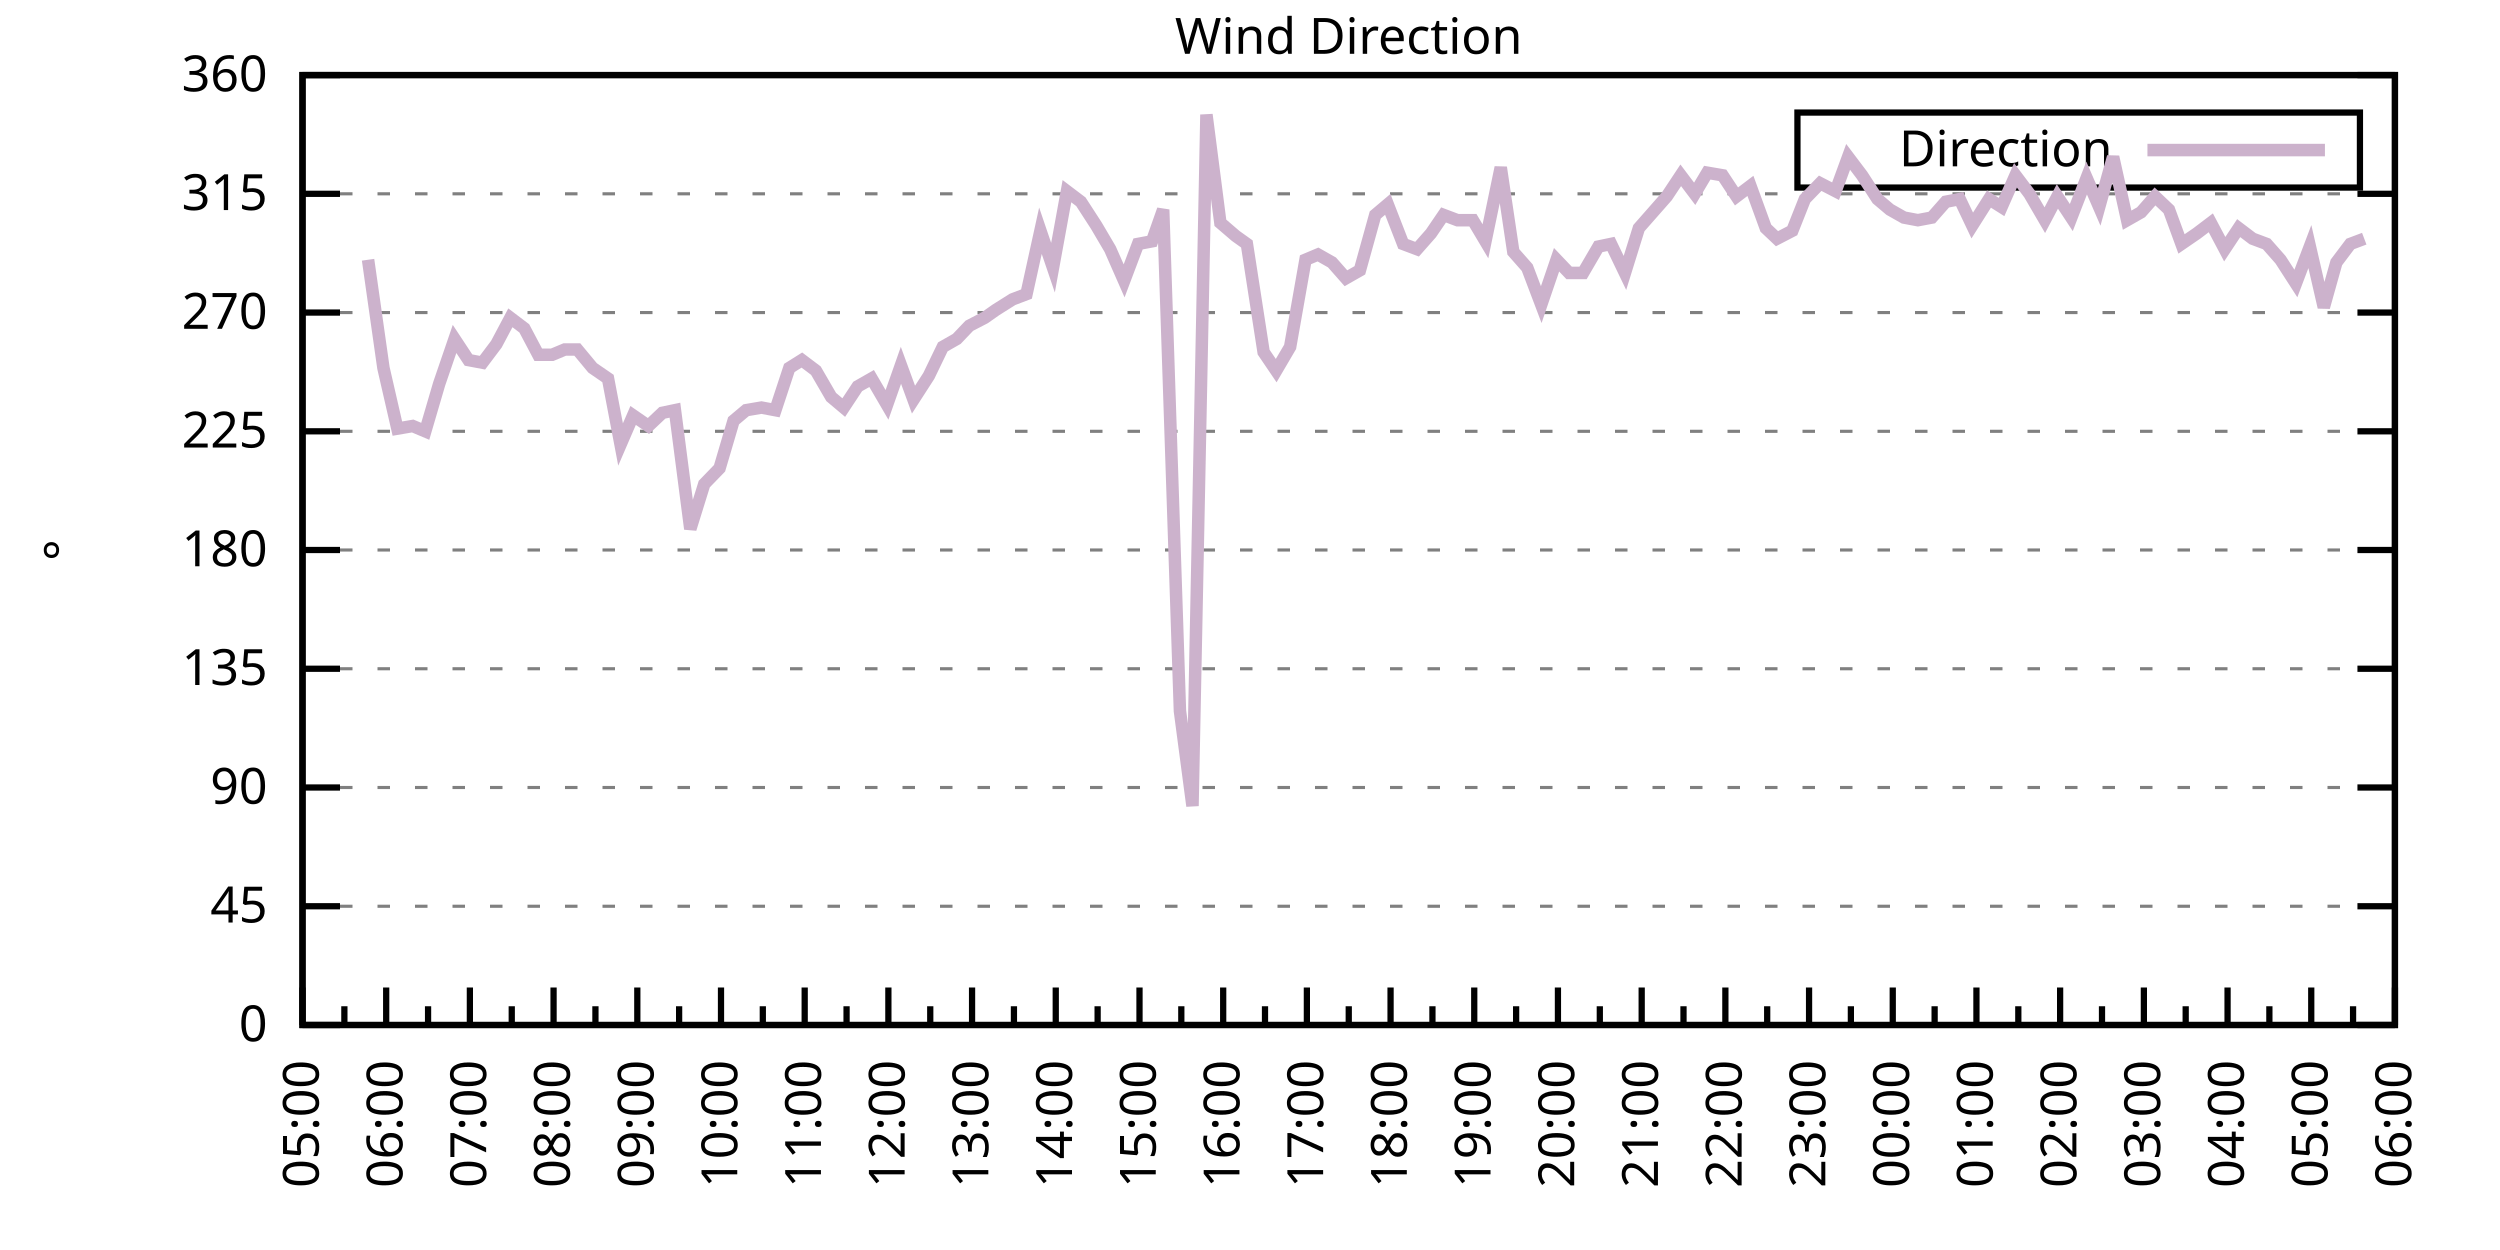
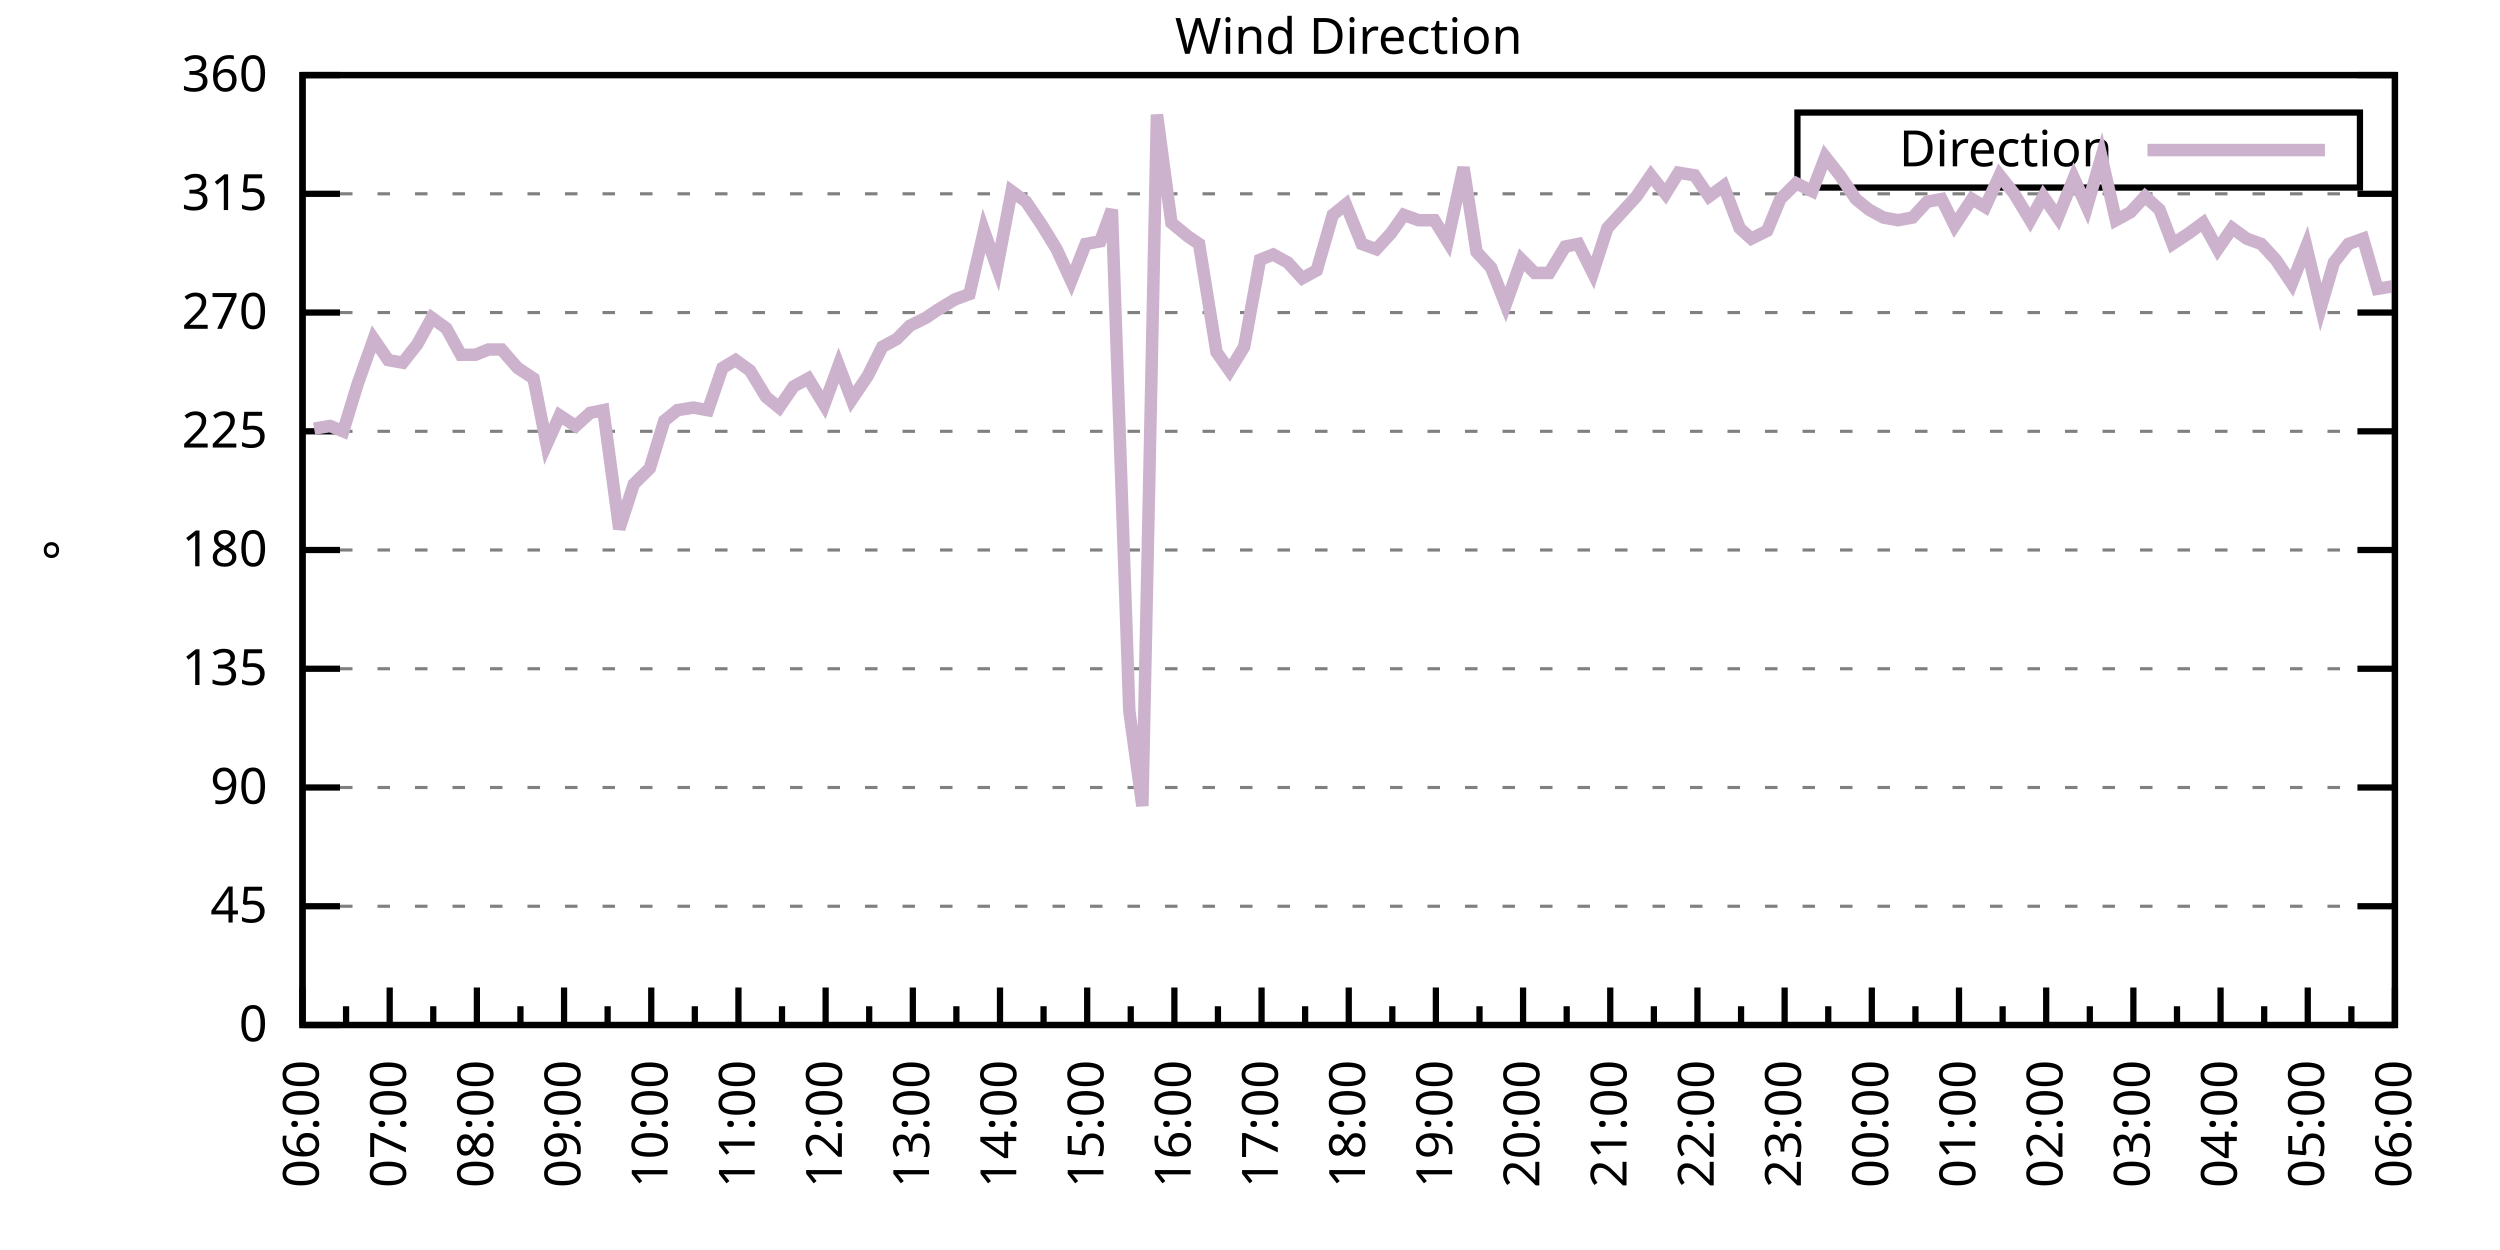
<svg xmlns="http://www.w3.org/2000/svg" xmlns:xlink="http://www.w3.org/1999/xlink" width="400" height="200" viewBox="0 0 400 200">
  <g id="gnuplot_canvas">
    <rect x="0" y="0" width="400" height="200" fill="none" />
    <defs>
      <circle id="gpDot" r="0.5" stroke-width="0.5" stroke="currentColor" />
      <path id="gpPt0" stroke-width="0.333" stroke="currentColor" d="M-1,0 h2 M0,-1 v2" />
      <path id="gpPt1" stroke-width="0.333" stroke="currentColor" d="M-1,-1 L1,1 M1,-1 L-1,1" />
      <path id="gpPt2" stroke-width="0.333" stroke="currentColor" d="M-1,0 L1,0 M0,-1 L0,1 M-1,-1 L1,1 M-1,1 L1,-1" />
      <rect id="gpPt3" stroke-width="0.333" stroke="currentColor" x="-1" y="-1" width="2" height="2" />
      <rect id="gpPt4" stroke-width="0.333" stroke="currentColor" fill="currentColor" x="-1" y="-1" width="2" height="2" />
      <circle id="gpPt5" stroke-width="0.333" stroke="currentColor" cx="0" cy="0" r="1" />
      <use xlink:href="#gpPt5" id="gpPt6" fill="currentColor" stroke="none" />
      <path id="gpPt7" stroke-width="0.333" stroke="currentColor" d="M0,-1.33 L-1.33,0.67 L1.33,0.67 z" />
      <use xlink:href="#gpPt7" id="gpPt8" fill="currentColor" stroke="none" />
      <use xlink:href="#gpPt7" id="gpPt9" stroke="currentColor" transform="rotate(180)" />
      <use xlink:href="#gpPt9" id="gpPt10" fill="currentColor" stroke="none" />
      <use xlink:href="#gpPt3" id="gpPt11" stroke="currentColor" transform="rotate(45)" />
      <use xlink:href="#gpPt11" id="gpPt12" fill="currentColor" stroke="none" />
      <path id="gpPt13" stroke-width="0.333" stroke="currentColor" d="M0,1.330 L1.265,0.411 L0.782,-1.067 L-0.782,-1.076 L-1.265,0.411 z" />
      <use xlink:href="#gpPt13" id="gpPt14" fill="currentColor" stroke="none" />
      <filter id="textbox" filterUnits="objectBoundingBox" x="0" y="0" height="1" width="1">
        <feFlood flood-color="white" flood-opacity="1" result="bgnd" />
        <feComposite in="SourceGraphic" in2="bgnd" operator="atop" />
      </filter>
      <filter id="greybox" filterUnits="objectBoundingBox" x="0" y="0" height="1" width="1">
        <feFlood flood-color="lightgrey" flood-opacity="1" result="grey" />
        <feComposite in="SourceGraphic" in2="grey" operator="atop" />
      </filter>
    </defs>
    <g fill="none" color="white" stroke="currentColor" stroke-width="1.00" stroke-linecap="butt" stroke-linejoin="miter">
</g>
    <g fill="none" color="black" stroke="currentColor" stroke-width="1.00" stroke-linecap="butt" stroke-linejoin="miter">
      <g stroke="none" shape-rendering="crispEdges">
        <polygon fill="rgb(255, 255, 255)" points="48.40,164.00 383.18,164.00 383.18,12.02 48.40,12.02 " />
      </g>
    </g>
    <g fill="none" color="black" stroke="currentColor" stroke-width="1.00" stroke-linecap="butt" stroke-linejoin="miter">
</g>
    <g fill="none" color="black" stroke="black" stroke-width="0.50" stroke-linecap="butt" stroke-linejoin="miter">
</g>
    <g fill="none" color="gray" stroke="currentColor" stroke-width="0.50" stroke-linecap="butt" stroke-linejoin="miter">
      <path stroke="gray" stroke-dasharray="2,4" class="gridline" d="M48.40,164.00 L383.19,164.00  " />
    </g>
    <g fill="none" color="gray" stroke="gray" stroke-width="1.00" stroke-linecap="butt" stroke-linejoin="miter">
</g>
    <g fill="none" color="black" stroke="currentColor" stroke-width="1.00" stroke-linecap="butt" stroke-linejoin="miter">
      <path stroke="black" d="M48.40,164.00 L54.40,164.00 M383.19,164.00 L377.19,164.00  " />
      <g transform="translate(42.80,166.60)" stroke="none" fill="black" font-family="Sans" font-size="8.00" text-anchor="end">
        <text>
          <tspan font-family="Sans"> 0</tspan>
        </text>
      </g>
    </g>
    <g fill="none" color="black" stroke="currentColor" stroke-width="1.00" stroke-linecap="butt" stroke-linejoin="miter">
</g>
    <g fill="none" color="black" stroke="black" stroke-width="0.50" stroke-linecap="butt" stroke-linejoin="miter">
</g>
    <g fill="none" color="gray" stroke="currentColor" stroke-width="0.50" stroke-linecap="butt" stroke-linejoin="miter">
      <path stroke="gray" stroke-dasharray="2,4" class="gridline" d="M48.40,145.00 L383.19,145.00  " />
    </g>
    <g fill="none" color="gray" stroke="gray" stroke-width="1.00" stroke-linecap="butt" stroke-linejoin="miter">
</g>
    <g fill="none" color="black" stroke="currentColor" stroke-width="1.00" stroke-linecap="butt" stroke-linejoin="miter">
      <path stroke="black" d="M48.40,145.00 L54.40,145.00 M383.19,145.00 L377.19,145.00  " />
      <g transform="translate(42.80,147.60)" stroke="none" fill="black" font-family="Sans" font-size="8.00" text-anchor="end">
        <text>
          <tspan font-family="Sans"> 45</tspan>
        </text>
      </g>
    </g>
    <g fill="none" color="black" stroke="currentColor" stroke-width="1.00" stroke-linecap="butt" stroke-linejoin="miter">
</g>
    <g fill="none" color="black" stroke="black" stroke-width="0.50" stroke-linecap="butt" stroke-linejoin="miter">
</g>
    <g fill="none" color="gray" stroke="currentColor" stroke-width="0.50" stroke-linecap="butt" stroke-linejoin="miter">
      <path stroke="gray" stroke-dasharray="2,4" class="gridline" d="M48.40,126.00 L383.19,126.00  " />
    </g>
    <g fill="none" color="gray" stroke="gray" stroke-width="1.00" stroke-linecap="butt" stroke-linejoin="miter">
</g>
    <g fill="none" color="black" stroke="currentColor" stroke-width="1.00" stroke-linecap="butt" stroke-linejoin="miter">
      <path stroke="black" d="M48.40,126.00 L54.40,126.00 M383.19,126.00 L377.19,126.00  " />
      <g transform="translate(42.80,128.60)" stroke="none" fill="black" font-family="Sans" font-size="8.00" text-anchor="end">
        <text>
          <tspan font-family="Sans"> 90</tspan>
        </text>
      </g>
    </g>
    <g fill="none" color="black" stroke="currentColor" stroke-width="1.00" stroke-linecap="butt" stroke-linejoin="miter">
</g>
    <g fill="none" color="black" stroke="black" stroke-width="0.50" stroke-linecap="butt" stroke-linejoin="miter">
</g>
    <g fill="none" color="gray" stroke="currentColor" stroke-width="0.50" stroke-linecap="butt" stroke-linejoin="miter">
      <path stroke="gray" stroke-dasharray="2,4" class="gridline" d="M48.40,107.00 L383.19,107.00  " />
    </g>
    <g fill="none" color="gray" stroke="gray" stroke-width="1.00" stroke-linecap="butt" stroke-linejoin="miter">
</g>
    <g fill="none" color="black" stroke="currentColor" stroke-width="1.00" stroke-linecap="butt" stroke-linejoin="miter">
      <path stroke="black" d="M48.40,107.00 L54.40,107.00 M383.19,107.00 L377.19,107.00  " />
      <g transform="translate(42.80,109.60)" stroke="none" fill="black" font-family="Sans" font-size="8.00" text-anchor="end">
        <text>
          <tspan font-family="Sans"> 135</tspan>
        </text>
      </g>
    </g>
    <g fill="none" color="black" stroke="currentColor" stroke-width="1.00" stroke-linecap="butt" stroke-linejoin="miter">
</g>
    <g fill="none" color="black" stroke="black" stroke-width="0.50" stroke-linecap="butt" stroke-linejoin="miter">
</g>
    <g fill="none" color="gray" stroke="currentColor" stroke-width="0.50" stroke-linecap="butt" stroke-linejoin="miter">
      <path stroke="gray" stroke-dasharray="2,4" class="gridline" d="M48.40,88.00 L383.19,88.00  " />
    </g>
    <g fill="none" color="gray" stroke="gray" stroke-width="1.00" stroke-linecap="butt" stroke-linejoin="miter">
</g>
    <g fill="none" color="black" stroke="currentColor" stroke-width="1.00" stroke-linecap="butt" stroke-linejoin="miter">
      <path stroke="black" d="M48.40,88.00 L54.40,88.00 M383.19,88.00 L377.19,88.00  " />
      <g transform="translate(42.80,90.60)" stroke="none" fill="black" font-family="Sans" font-size="8.00" text-anchor="end">
        <text>
          <tspan font-family="Sans"> 180</tspan>
        </text>
      </g>
    </g>
    <g fill="none" color="black" stroke="currentColor" stroke-width="1.00" stroke-linecap="butt" stroke-linejoin="miter">
</g>
    <g fill="none" color="black" stroke="black" stroke-width="0.50" stroke-linecap="butt" stroke-linejoin="miter">
</g>
    <g fill="none" color="gray" stroke="currentColor" stroke-width="0.50" stroke-linecap="butt" stroke-linejoin="miter">
      <path stroke="gray" stroke-dasharray="2,4" class="gridline" d="M48.40,69.01 L383.19,69.01  " />
    </g>
    <g fill="none" color="gray" stroke="gray" stroke-width="1.00" stroke-linecap="butt" stroke-linejoin="miter">
</g>
    <g fill="none" color="black" stroke="currentColor" stroke-width="1.00" stroke-linecap="butt" stroke-linejoin="miter">
      <path stroke="black" d="M48.40,69.01 L54.40,69.01 M383.19,69.01 L377.19,69.01  " />
      <g transform="translate(42.80,71.61)" stroke="none" fill="black" font-family="Sans" font-size="8.00" text-anchor="end">
        <text>
          <tspan font-family="Sans"> 225</tspan>
        </text>
      </g>
    </g>
    <g fill="none" color="black" stroke="currentColor" stroke-width="1.00" stroke-linecap="butt" stroke-linejoin="miter">
</g>
    <g fill="none" color="black" stroke="black" stroke-width="0.50" stroke-linecap="butt" stroke-linejoin="miter">
</g>
    <g fill="none" color="gray" stroke="currentColor" stroke-width="0.50" stroke-linecap="butt" stroke-linejoin="miter">
      <path stroke="gray" stroke-dasharray="2,4" class="gridline" d="M48.40,50.01 L383.19,50.01  " />
    </g>
    <g fill="none" color="gray" stroke="gray" stroke-width="1.00" stroke-linecap="butt" stroke-linejoin="miter">
</g>
    <g fill="none" color="black" stroke="currentColor" stroke-width="1.00" stroke-linecap="butt" stroke-linejoin="miter">
      <path stroke="black" d="M48.40,50.01 L54.40,50.01 M383.19,50.01 L377.19,50.01  " />
      <g transform="translate(42.80,52.61)" stroke="none" fill="black" font-family="Sans" font-size="8.00" text-anchor="end">
        <text>
          <tspan font-family="Sans"> 270</tspan>
        </text>
      </g>
    </g>
    <g fill="none" color="black" stroke="currentColor" stroke-width="1.00" stroke-linecap="butt" stroke-linejoin="miter">
</g>
    <g fill="none" color="black" stroke="black" stroke-width="0.50" stroke-linecap="butt" stroke-linejoin="miter">
</g>
    <g fill="none" color="gray" stroke="currentColor" stroke-width="0.50" stroke-linecap="butt" stroke-linejoin="miter">
      <path stroke="gray" stroke-dasharray="2,4" class="gridline" d="M48.40,31.01 L383.19,31.01  " />
    </g>
    <g fill="none" color="gray" stroke="gray" stroke-width="1.00" stroke-linecap="butt" stroke-linejoin="miter">
</g>
    <g fill="none" color="black" stroke="currentColor" stroke-width="1.00" stroke-linecap="butt" stroke-linejoin="miter">
      <path stroke="black" d="M48.40,31.01 L54.40,31.01 M383.19,31.01 L377.19,31.01  " />
      <g transform="translate(42.80,33.61)" stroke="none" fill="black" font-family="Sans" font-size="8.00" text-anchor="end">
        <text>
          <tspan font-family="Sans"> 315</tspan>
        </text>
      </g>
    </g>
    <g fill="none" color="black" stroke="currentColor" stroke-width="1.00" stroke-linecap="butt" stroke-linejoin="miter">
</g>
    <g fill="none" color="black" stroke="black" stroke-width="0.50" stroke-linecap="butt" stroke-linejoin="miter">
</g>
    <g fill="none" color="gray" stroke="currentColor" stroke-width="0.50" stroke-linecap="butt" stroke-linejoin="miter">
      <path stroke="gray" stroke-dasharray="2,4" class="gridline" d="M48.40,12.01 L383.19,12.01  " />
    </g>
    <g fill="none" color="gray" stroke="gray" stroke-width="1.00" stroke-linecap="butt" stroke-linejoin="miter">
</g>
    <g fill="none" color="black" stroke="currentColor" stroke-width="1.00" stroke-linecap="butt" stroke-linejoin="miter">
      <path stroke="black" d="M48.40,12.01 L54.40,12.01 M383.19,12.01 L377.19,12.01  " />
      <g transform="translate(42.80,14.61)" stroke="none" fill="black" font-family="Sans" font-size="8.00" text-anchor="end">
        <text>
          <tspan font-family="Sans"> 360</tspan>
        </text>
      </g>
    </g>
    <g fill="none" color="black" stroke="currentColor" stroke-width="1.00" stroke-linecap="butt" stroke-linejoin="miter">
      <path stroke="black" d="M48.40,164.00 L48.40,158.00  " />
      <g transform="translate(51.00,169.60) rotate(270)" stroke="none" fill="black" font-family="Sans" font-size="8.00" text-anchor="end">
        <text>
+           <tspan font-family="Sans">06:00</tspan>
+         </text>
+       </g>
+     </g>
+     <g fill="none" color="black" stroke="currentColor" stroke-width="1.00" stroke-linecap="butt" stroke-linejoin="miter">
+       <path stroke="black" d="M55.37,164.00 L55.37,161.00 M62.35,164.00 L62.35,158.00  " />
+       <g transform="translate(64.95,169.60) rotate(270)" stroke="none" fill="black" font-family="Sans" font-size="8.00" text-anchor="end">
+         <text>
+           <tspan font-family="Sans">07:00</tspan>
+         </text>
+       </g>
+     </g>
+     <g fill="none" color="black" stroke="currentColor" stroke-width="1.00" stroke-linecap="butt" stroke-linejoin="miter">
+       <path stroke="black" d="M69.32,164.00 L69.32,161.00 M76.30,164.00 L76.30,158.00  " />
+       <g transform="translate(78.90,169.60) rotate(270)" stroke="none" fill="black" font-family="Sans" font-size="8.00" text-anchor="end">
+         <text>
+           <tspan font-family="Sans">08:00</tspan>
+         </text>
+       </g>
+     </g>
+     <g fill="none" color="black" stroke="currentColor" stroke-width="1.00" stroke-linecap="butt" stroke-linejoin="miter">
+       <path stroke="black" d="M83.27,164.00 L83.27,161.00 M90.25,164.00 L90.25,158.00  " />
+       <g transform="translate(92.85,169.60) rotate(270)" stroke="none" fill="black" font-family="Sans" font-size="8.00" text-anchor="end">
+         <text>
+           <tspan font-family="Sans">09:00</tspan>
+         </text>
+       </g>
+     </g>
+     <g fill="none" color="black" stroke="currentColor" stroke-width="1.00" stroke-linecap="butt" stroke-linejoin="miter">
+       <path stroke="black" d="M97.22,164.00 L97.22,161.00 M104.20,164.00 L104.20,158.00  " />
+       <g transform="translate(106.80,169.60) rotate(270)" stroke="none" fill="black" font-family="Sans" font-size="8.00" text-anchor="end">
+         <text>
+           <tspan font-family="Sans">10:00</tspan>
+         </text>
+       </g>
+     </g>
+     <g fill="none" color="black" stroke="currentColor" stroke-width="1.00" stroke-linecap="butt" stroke-linejoin="miter">
+       <path stroke="black" d="M111.17,164.00 L111.17,161.00 M118.15,164.00 L118.15,158.00  " />
+       <g transform="translate(120.75,169.60) rotate(270)" stroke="none" fill="black" font-family="Sans" font-size="8.00" text-anchor="end">
+         <text>
+           <tspan font-family="Sans">11:00</tspan>
+         </text>
+       </g>
+     </g>
+     <g fill="none" color="black" stroke="currentColor" stroke-width="1.00" stroke-linecap="butt" stroke-linejoin="miter">
+       <path stroke="black" d="M125.12,164.00 L125.12,161.00 M132.10,164.00 L132.10,158.00  " />
+       <g transform="translate(134.70,169.60) rotate(270)" stroke="none" fill="black" font-family="Sans" font-size="8.00" text-anchor="end">
+         <text>
+           <tspan font-family="Sans">12:00</tspan>
+         </text>
+       </g>
+     </g>
+     <g fill="none" color="black" stroke="currentColor" stroke-width="1.00" stroke-linecap="butt" stroke-linejoin="miter">
+       <path stroke="black" d="M139.07,164.00 L139.07,161.00 M146.05,164.00 L146.05,158.00  " />
+       <g transform="translate(148.65,169.60) rotate(270)" stroke="none" fill="black" font-family="Sans" font-size="8.00" text-anchor="end">
+         <text>
+           <tspan font-family="Sans">13:00</tspan>
+         </text>
+       </g>
+     </g>
+     <g fill="none" color="black" stroke="currentColor" stroke-width="1.00" stroke-linecap="butt" stroke-linejoin="miter">
+       <path stroke="black" d="M153.02,164.00 L153.02,161.00 M160.00,164.00 L160.00,158.00  " />
+       <g transform="translate(162.60,169.60) rotate(270)" stroke="none" fill="black" font-family="Sans" font-size="8.00" text-anchor="end">
+         <text>
+           <tspan font-family="Sans">14:00</tspan>
+         </text>
+       </g>
+     </g>
+     <g fill="none" color="black" stroke="currentColor" stroke-width="1.00" stroke-linecap="butt" stroke-linejoin="miter">
+       <path stroke="black" d="M166.97,164.00 L166.97,161.00 M173.95,164.00 L173.95,158.00  " />
+       <g transform="translate(176.55,169.60) rotate(270)" stroke="none" fill="black" font-family="Sans" font-size="8.00" text-anchor="end">
+         <text>
+           <tspan font-family="Sans">15:00</tspan>
+         </text>
+       </g>
+     </g>
+     <g fill="none" color="black" stroke="currentColor" stroke-width="1.00" stroke-linecap="butt" stroke-linejoin="miter">
+       <path stroke="black" d="M180.92,164.00 L180.92,161.00 M187.90,164.00 L187.90,158.00  " />
+       <g transform="translate(190.50,169.60) rotate(270)" stroke="none" fill="black" font-family="Sans" font-size="8.00" text-anchor="end">
+         <text>
+           <tspan font-family="Sans">16:00</tspan>
+         </text>
+       </g>
+     </g>
+     <g fill="none" color="black" stroke="currentColor" stroke-width="1.00" stroke-linecap="butt" stroke-linejoin="miter">
+       <path stroke="black" d="M194.87,164.00 L194.87,161.00 M201.85,164.00 L201.85,158.00  " />
+       <g transform="translate(204.45,169.60) rotate(270)" stroke="none" fill="black" font-family="Sans" font-size="8.00" text-anchor="end">
+         <text>
+           <tspan font-family="Sans">17:00</tspan>
+         </text>
+       </g>
+     </g>
+     <g fill="none" color="black" stroke="currentColor" stroke-width="1.00" stroke-linecap="butt" stroke-linejoin="miter">
+       <path stroke="black" d="M208.82,164.00 L208.82,161.00 M215.80,164.00 L215.80,158.00  " />
+       <g transform="translate(218.40,169.60) rotate(270)" stroke="none" fill="black" font-family="Sans" font-size="8.00" text-anchor="end">
+         <text>
+           <tspan font-family="Sans">18:00</tspan>
+         </text>
+       </g>
+     </g>
+     <g fill="none" color="black" stroke="currentColor" stroke-width="1.00" stroke-linecap="butt" stroke-linejoin="miter">
+       <path stroke="black" d="M222.77,164.00 L222.77,161.00 M229.74,164.00 L229.74,158.00  " />
+       <g transform="translate(232.34,169.60) rotate(270)" stroke="none" fill="black" font-family="Sans" font-size="8.00" text-anchor="end">
+         <text>
+           <tspan font-family="Sans">19:00</tspan>
+         </text>
+       </g>
+     </g>
+     <g fill="none" color="black" stroke="currentColor" stroke-width="1.00" stroke-linecap="butt" stroke-linejoin="miter">
+       <path stroke="black" d="M236.72,164.00 L236.72,161.00 M243.69,164.00 L243.69,158.00  " />
+       <g transform="translate(246.29,169.60) rotate(270)" stroke="none" fill="black" font-family="Sans" font-size="8.00" text-anchor="end">
+         <text>
+           <tspan font-family="Sans">20:00</tspan>
+         </text>
+       </g>
+     </g>
+     <g fill="none" color="black" stroke="currentColor" stroke-width="1.00" stroke-linecap="butt" stroke-linejoin="miter">
+       <path stroke="black" d="M250.67,164.00 L250.67,161.00 M257.64,164.00 L257.64,158.00  " />
+       <g transform="translate(260.24,169.60) rotate(270)" stroke="none" fill="black" font-family="Sans" font-size="8.00" text-anchor="end">
+         <text>
+           <tspan font-family="Sans">21:00</tspan>
+         </text>
+       </g>
+     </g>
+     <g fill="none" color="black" stroke="currentColor" stroke-width="1.00" stroke-linecap="butt" stroke-linejoin="miter">
+       <path stroke="black" d="M264.62,164.00 L264.62,161.00 M271.59,164.00 L271.59,158.00  " />
+       <g transform="translate(274.19,169.60) rotate(270)" stroke="none" fill="black" font-family="Sans" font-size="8.00" text-anchor="end">
+         <text>
+           <tspan font-family="Sans">22:00</tspan>
+         </text>
+       </g>
+     </g>
+     <g fill="none" color="black" stroke="currentColor" stroke-width="1.00" stroke-linecap="butt" stroke-linejoin="miter">
+       <path stroke="black" d="M278.57,164.00 L278.57,161.00 M285.54,164.00 L285.54,158.00  " />
+       <g transform="translate(288.14,169.60) rotate(270)" stroke="none" fill="black" font-family="Sans" font-size="8.00" text-anchor="end">
+         <text>
+           <tspan font-family="Sans">23:00</tspan>
+         </text>
+       </g>
+     </g>
+     <g fill="none" color="black" stroke="currentColor" stroke-width="1.00" stroke-linecap="butt" stroke-linejoin="miter">
+       <path stroke="black" d="M292.52,164.00 L292.52,161.00 M299.49,164.00 L299.49,158.00  " />
+       <g transform="translate(302.09,169.60) rotate(270)" stroke="none" fill="black" font-family="Sans" font-size="8.00" text-anchor="end">
+         <text>
+           <tspan font-family="Sans">00:00</tspan>
+         </text>
+       </g>
+     </g>
+     <g fill="none" color="black" stroke="currentColor" stroke-width="1.00" stroke-linecap="butt" stroke-linejoin="miter">
+       <path stroke="black" d="M306.47,164.00 L306.47,161.00 M313.44,164.00 L313.44,158.00  " />
+       <g transform="translate(316.04,169.60) rotate(270)" stroke="none" fill="black" font-family="Sans" font-size="8.00" text-anchor="end">
+         <text>
+           <tspan font-family="Sans">01:00</tspan>
+         </text>
+       </g>
+     </g>
+     <g fill="none" color="black" stroke="currentColor" stroke-width="1.00" stroke-linecap="butt" stroke-linejoin="miter">
+       <path stroke="black" d="M320.42,164.00 L320.42,161.00 M327.39,164.00 L327.39,158.00  " />
+       <g transform="translate(329.99,169.60) rotate(270)" stroke="none" fill="black" font-family="Sans" font-size="8.00" text-anchor="end">
+         <text>
+           <tspan font-family="Sans">02:00</tspan>
+         </text>
+       </g>
+     </g>
+     <g fill="none" color="black" stroke="currentColor" stroke-width="1.00" stroke-linecap="butt" stroke-linejoin="miter">
+       <path stroke="black" d="M334.37,164.00 L334.37,161.00 M341.34,164.00 L341.34,158.00  " />
+       <g transform="translate(343.94,169.60) rotate(270)" stroke="none" fill="black" font-family="Sans" font-size="8.00" text-anchor="end">
+         <text>
+           <tspan font-family="Sans">03:00</tspan>
+         </text>
+       </g>
+     </g>
+     <g fill="none" color="black" stroke="currentColor" stroke-width="1.00" stroke-linecap="butt" stroke-linejoin="miter">
+       <path stroke="black" d="M348.32,164.00 L348.32,161.00 M355.29,164.00 L355.29,158.00  " />
+       <g transform="translate(357.89,169.60) rotate(270)" stroke="none" fill="black" font-family="Sans" font-size="8.00" text-anchor="end">
+         <text>
+           <tspan font-family="Sans">04:00</tspan>
+         </text>
+       </g>
+     </g>
+     <g fill="none" color="black" stroke="currentColor" stroke-width="1.00" stroke-linecap="butt" stroke-linejoin="miter">
+       <path stroke="black" d="M362.27,164.00 L362.27,161.00 M369.24,164.00 L369.24,158.00  " />
+       <g transform="translate(371.84,169.60) rotate(270)" stroke="none" fill="black" font-family="Sans" font-size="8.00" text-anchor="end">
+         <text>
          <tspan font-family="Sans">05:00</tspan>
        </text>
      </g>
    </g>
    <g fill="none" color="black" stroke="currentColor" stroke-width="1.00" stroke-linecap="butt" stroke-linejoin="miter">
-       <path stroke="black" d="M55.10,164.00 L55.10,161.00 M61.79,164.00 L61.79,158.00  " />
-       <g transform="translate(64.39,169.60) rotate(270)" stroke="none" fill="black" font-family="Sans" font-size="8.00" text-anchor="end">
-         <text>
-           <tspan font-family="Sans">06:00</tspan>
-         </text>
-       </g>
-     </g>
-     <g fill="none" color="black" stroke="currentColor" stroke-width="1.00" stroke-linecap="butt" stroke-linejoin="miter">
-       <path stroke="black" d="M68.49,164.00 L68.49,161.00 M75.18,164.00 L75.18,158.00  " />
-       <g transform="translate(77.78,169.60) rotate(270)" stroke="none" fill="black" font-family="Sans" font-size="8.00" text-anchor="end">
-         <text>
-           <tspan font-family="Sans">07:00</tspan>
-         </text>
-       </g>
-     </g>
-     <g fill="none" color="black" stroke="currentColor" stroke-width="1.00" stroke-linecap="butt" stroke-linejoin="miter">
-       <path stroke="black" d="M81.88,164.00 L81.88,161.00 M88.57,164.00 L88.57,158.00  " />
-       <g transform="translate(91.17,169.60) rotate(270)" stroke="none" fill="black" font-family="Sans" font-size="8.00" text-anchor="end">
-         <text>
-           <tspan font-family="Sans">08:00</tspan>
-         </text>
-       </g>
-     </g>
-     <g fill="none" color="black" stroke="currentColor" stroke-width="1.00" stroke-linecap="butt" stroke-linejoin="miter">
-       <path stroke="black" d="M95.27,164.00 L95.27,161.00 M101.97,164.00 L101.97,158.00  " />
-       <g transform="translate(104.57,169.60) rotate(270)" stroke="none" fill="black" font-family="Sans" font-size="8.00" text-anchor="end">
-         <text>
-           <tspan font-family="Sans">09:00</tspan>
-         </text>
-       </g>
-     </g>
-     <g fill="none" color="black" stroke="currentColor" stroke-width="1.00" stroke-linecap="butt" stroke-linejoin="miter">
-       <path stroke="black" d="M108.66,164.00 L108.66,161.00 M115.36,164.00 L115.36,158.00  " />
-       <g transform="translate(117.96,169.60) rotate(270)" stroke="none" fill="black" font-family="Sans" font-size="8.00" text-anchor="end">
-         <text>
-           <tspan font-family="Sans">10:00</tspan>
-         </text>
-       </g>
-     </g>
-     <g fill="none" color="black" stroke="currentColor" stroke-width="1.00" stroke-linecap="butt" stroke-linejoin="miter">
-       <path stroke="black" d="M122.05,164.00 L122.05,161.00 M128.75,164.00 L128.75,158.00  " />
-       <g transform="translate(131.35,169.60) rotate(270)" stroke="none" fill="black" font-family="Sans" font-size="8.00" text-anchor="end">
-         <text>
-           <tspan font-family="Sans">11:00</tspan>
-         </text>
-       </g>
-     </g>
-     <g fill="none" color="black" stroke="currentColor" stroke-width="1.00" stroke-linecap="butt" stroke-linejoin="miter">
-       <path stroke="black" d="M135.45,164.00 L135.45,161.00 M142.14,164.00 L142.14,158.00  " />
-       <g transform="translate(144.74,169.60) rotate(270)" stroke="none" fill="black" font-family="Sans" font-size="8.00" text-anchor="end">
-         <text>
-           <tspan font-family="Sans">12:00</tspan>
-         </text>
-       </g>
-     </g>
-     <g fill="none" color="black" stroke="currentColor" stroke-width="1.00" stroke-linecap="butt" stroke-linejoin="miter">
-       <path stroke="black" d="M148.84,164.00 L148.84,161.00 M155.53,164.00 L155.53,158.00  " />
-       <g transform="translate(158.13,169.60) rotate(270)" stroke="none" fill="black" font-family="Sans" font-size="8.00" text-anchor="end">
-         <text>
-           <tspan font-family="Sans">13:00</tspan>
-         </text>
-       </g>
-     </g>
-     <g fill="none" color="black" stroke="currentColor" stroke-width="1.00" stroke-linecap="butt" stroke-linejoin="miter">
-       <path stroke="black" d="M162.23,164.00 L162.23,161.00 M168.92,164.00 L168.92,158.00  " />
-       <g transform="translate(171.52,169.60) rotate(270)" stroke="none" fill="black" font-family="Sans" font-size="8.00" text-anchor="end">
-         <text>
-           <tspan font-family="Sans">14:00</tspan>
-         </text>
-       </g>
-     </g>
-     <g fill="none" color="black" stroke="currentColor" stroke-width="1.00" stroke-linecap="butt" stroke-linejoin="miter">
-       <path stroke="black" d="M175.62,164.00 L175.62,161.00 M182.32,164.00 L182.32,158.00  " />
-       <g transform="translate(184.92,169.60) rotate(270)" stroke="none" fill="black" font-family="Sans" font-size="8.00" text-anchor="end">
-         <text>
-           <tspan font-family="Sans">15:00</tspan>
-         </text>
-       </g>
-     </g>
-     <g fill="none" color="black" stroke="currentColor" stroke-width="1.00" stroke-linecap="butt" stroke-linejoin="miter">
-       <path stroke="black" d="M189.01,164.00 L189.01,161.00 M195.71,164.00 L195.71,158.00  " />
-       <g transform="translate(198.31,169.60) rotate(270)" stroke="none" fill="black" font-family="Sans" font-size="8.00" text-anchor="end">
-         <text>
-           <tspan font-family="Sans">16:00</tspan>
-         </text>
-       </g>
-     </g>
-     <g fill="none" color="black" stroke="currentColor" stroke-width="1.00" stroke-linecap="butt" stroke-linejoin="miter">
-       <path stroke="black" d="M202.40,164.00 L202.40,161.00 M209.10,164.00 L209.10,158.00  " />
-       <g transform="translate(211.70,169.60) rotate(270)" stroke="none" fill="black" font-family="Sans" font-size="8.00" text-anchor="end">
-         <text>
-           <tspan font-family="Sans">17:00</tspan>
-         </text>
-       </g>
-     </g>
-     <g fill="none" color="black" stroke="currentColor" stroke-width="1.00" stroke-linecap="butt" stroke-linejoin="miter">
-       <path stroke="black" d="M215.80,164.00 L215.80,161.00 M222.49,164.00 L222.49,158.00  " />
-       <g transform="translate(225.09,169.60) rotate(270)" stroke="none" fill="black" font-family="Sans" font-size="8.00" text-anchor="end">
-         <text>
-           <tspan font-family="Sans">18:00</tspan>
-         </text>
-       </g>
-     </g>
-     <g fill="none" color="black" stroke="currentColor" stroke-width="1.00" stroke-linecap="butt" stroke-linejoin="miter">
-       <path stroke="black" d="M229.19,164.00 L229.19,161.00 M235.88,164.00 L235.88,158.00  " />
-       <g transform="translate(238.48,169.60) rotate(270)" stroke="none" fill="black" font-family="Sans" font-size="8.00" text-anchor="end">
-         <text>
-           <tspan font-family="Sans">19:00</tspan>
-         </text>
-       </g>
-     </g>
-     <g fill="none" color="black" stroke="currentColor" stroke-width="1.00" stroke-linecap="butt" stroke-linejoin="miter">
-       <path stroke="black" d="M242.58,164.00 L242.58,161.00 M249.27,164.00 L249.27,158.00  " />
-       <g transform="translate(251.87,169.60) rotate(270)" stroke="none" fill="black" font-family="Sans" font-size="8.00" text-anchor="end">
-         <text>
-           <tspan font-family="Sans">20:00</tspan>
-         </text>
-       </g>
-     </g>
-     <g fill="none" color="black" stroke="currentColor" stroke-width="1.00" stroke-linecap="butt" stroke-linejoin="miter">
-       <path stroke="black" d="M255.97,164.00 L255.97,161.00 M262.67,164.00 L262.67,158.00  " />
-       <g transform="translate(265.27,169.60) rotate(270)" stroke="none" fill="black" font-family="Sans" font-size="8.00" text-anchor="end">
-         <text>
-           <tspan font-family="Sans">21:00</tspan>
-         </text>
-       </g>
-     </g>
-     <g fill="none" color="black" stroke="currentColor" stroke-width="1.00" stroke-linecap="butt" stroke-linejoin="miter">
-       <path stroke="black" d="M269.36,164.00 L269.36,161.00 M276.06,164.00 L276.06,158.00  " />
-       <g transform="translate(278.66,169.60) rotate(270)" stroke="none" fill="black" font-family="Sans" font-size="8.00" text-anchor="end">
-         <text>
-           <tspan font-family="Sans">22:00</tspan>
-         </text>
-       </g>
-     </g>
-     <g fill="none" color="black" stroke="currentColor" stroke-width="1.00" stroke-linecap="butt" stroke-linejoin="miter">
-       <path stroke="black" d="M282.75,164.00 L282.75,161.00 M289.45,164.00 L289.45,158.00  " />
-       <g transform="translate(292.05,169.60) rotate(270)" stroke="none" fill="black" font-family="Sans" font-size="8.00" text-anchor="end">
-         <text>
-           <tspan font-family="Sans">23:00</tspan>
-         </text>
-       </g>
-     </g>
-     <g fill="none" color="black" stroke="currentColor" stroke-width="1.00" stroke-linecap="butt" stroke-linejoin="miter">
-       <path stroke="black" d="M296.14,164.00 L296.14,161.00 M302.84,164.00 L302.84,158.00  " />
-       <g transform="translate(305.44,169.60) rotate(270)" stroke="none" fill="black" font-family="Sans" font-size="8.00" text-anchor="end">
-         <text>
-           <tspan font-family="Sans">00:00</tspan>
-         </text>
-       </g>
-     </g>
-     <g fill="none" color="black" stroke="currentColor" stroke-width="1.00" stroke-linecap="butt" stroke-linejoin="miter">
-       <path stroke="black" d="M309.54,164.00 L309.54,161.00 M316.23,164.00 L316.23,158.00  " />
-       <g transform="translate(318.83,169.60) rotate(270)" stroke="none" fill="black" font-family="Sans" font-size="8.00" text-anchor="end">
-         <text>
-           <tspan font-family="Sans">01:00</tspan>
-         </text>
-       </g>
-     </g>
-     <g fill="none" color="black" stroke="currentColor" stroke-width="1.00" stroke-linecap="butt" stroke-linejoin="miter">
-       <path stroke="black" d="M322.93,164.00 L322.93,161.00 M329.62,164.00 L329.62,158.00  " />
-       <g transform="translate(332.22,169.60) rotate(270)" stroke="none" fill="black" font-family="Sans" font-size="8.00" text-anchor="end">
-         <text>
-           <tspan font-family="Sans">02:00</tspan>
-         </text>
-       </g>
-     </g>
-     <g fill="none" color="black" stroke="currentColor" stroke-width="1.00" stroke-linecap="butt" stroke-linejoin="miter">
-       <path stroke="black" d="M336.32,164.00 L336.32,161.00 M343.02,164.00 L343.02,158.00  " />
-       <g transform="translate(345.62,169.60) rotate(270)" stroke="none" fill="black" font-family="Sans" font-size="8.00" text-anchor="end">
-         <text>
-           <tspan font-family="Sans">03:00</tspan>
-         </text>
-       </g>
-     </g>
-     <g fill="none" color="black" stroke="currentColor" stroke-width="1.00" stroke-linecap="butt" stroke-linejoin="miter">
-       <path stroke="black" d="M349.71,164.00 L349.71,161.00 M356.41,164.00 L356.41,158.00  " />
-       <g transform="translate(359.01,169.60) rotate(270)" stroke="none" fill="black" font-family="Sans" font-size="8.00" text-anchor="end">
-         <text>
-           <tspan font-family="Sans">04:00</tspan>
-         </text>
-       </g>
-     </g>
-     <g fill="none" color="black" stroke="currentColor" stroke-width="1.00" stroke-linecap="butt" stroke-linejoin="miter">
-       <path stroke="black" d="M363.10,164.00 L363.10,161.00 M369.80,164.00 L369.80,158.00  " />
-       <g transform="translate(372.40,169.60) rotate(270)" stroke="none" fill="black" font-family="Sans" font-size="8.00" text-anchor="end">
-         <text>
-           <tspan font-family="Sans">05:00</tspan>
-         </text>
-       </g>
-     </g>
-     <g fill="none" color="black" stroke="currentColor" stroke-width="1.00" stroke-linecap="butt" stroke-linejoin="miter">
-       <path stroke="black" d="M376.49,164.00 L376.49,161.00 M383.19,164.00 L383.19,158.00  " />
+       <path stroke="black" d="M376.22,164.00 L376.22,161.00 M383.19,164.00 L383.19,158.00  " />
      <g transform="translate(385.79,169.60) rotate(270)" stroke="none" fill="black" font-family="Sans" font-size="8.00" text-anchor="end">
        <text>
          <tspan font-family="Sans">06:00</tspan>
        </text>
      </g>
    </g>
    <g fill="none" color="black" stroke="currentColor" stroke-width="1.00" stroke-linecap="butt" stroke-linejoin="miter">
</g>
    <g fill="none" color="black" stroke="currentColor" stroke-width="1.00" stroke-linecap="butt" stroke-linejoin="miter">
      <path stroke="black" d="M48.40,12.01 L48.40,164.00 L383.19,164.00 L383.19,12.01 L48.40,12.01 Z  " />
    </g>
    <g fill="none" color="black" stroke="currentColor" stroke-width="1.00" stroke-linecap="butt" stroke-linejoin="miter">
      <g transform="translate(12.80,88.01) rotate(270)" stroke="none" fill="black" font-family="Sans" font-size="8.00" text-anchor="middle">
        <text>
          <tspan font-family="Sans">°</tspan>
        </text>
      </g>
    </g>
    <g fill="none" color="black" stroke="currentColor" stroke-width="1.00" stroke-linecap="butt" stroke-linejoin="miter">
</g>
    <g fill="none" color="black" stroke="currentColor" stroke-width="1.00" stroke-linecap="butt" stroke-linejoin="miter">
      <path stroke="black" d="M287.59,30.01 L287.59,18.01 L377.59,18.01 L377.59,30.01 L287.59,30.01 Z  " />
    </g>
    <g id="Wind_direction_plot_1">
      <g fill="none" color="white" stroke="black" stroke-width="2.00" stroke-linecap="butt" stroke-linejoin="miter">
</g>
      <g fill="none" color="black" stroke="currentColor" stroke-width="2.00" stroke-linecap="butt" stroke-linejoin="miter">
        <g transform="translate(337.99,26.61)" stroke="none" fill="black" font-family="Sans" font-size="8.00" text-anchor="end">
          <text>
            <tspan font-family="Sans">Direction</tspan>
          </text>
        </g>
      </g>
      <g fill="none" color="black" stroke="currentColor" stroke-width="2.00" stroke-linecap="butt" stroke-linejoin="miter">
-         <path stroke="rgb(204, 178, 204)" d="M343.59,24.01 L371.99,24.01 M58.89,41.56 L61.35,58.87 L63.58,68.58 L66.03,68.16 L68.04,69.01 L70.27,61.41   L72.73,54.23 L74.96,57.61 L77.19,58.03 L79.42,55.07 L81.66,50.85 L83.89,52.54 L86.12,56.76 L88.35,56.76   L90.36,55.92 L92.37,55.92 L94.82,58.87 L97.28,60.56 L99.29,71.12 L101.30,66.47 L103.75,68.16 L105.98,66.05   L107.99,65.63 L110.45,84.63 L112.68,77.45 L115.13,74.92 L117.37,67.32 L119.38,65.63 L121.83,65.21 L124.06,65.63   L126.29,58.87 L128.30,57.61 L130.54,59.30 L132.99,63.52 L135.00,65.21 L137.23,61.83 L139.46,60.56 L141.92,64.78   L144.15,58.45 L146.16,63.94 L148.61,60.14 L150.85,55.50 L153.08,54.23 L155.09,52.12 L157.54,50.85 L159.33,49.59   L162.01,47.90 L164.24,47.05 L166.47,36.92 L168.48,42.83 L170.71,30.59 L172.94,32.28 L175.40,36.08 L177.63,39.87   L179.86,44.94 L182.09,39.03 L184.32,38.61 L186.11,33.54 L188.79,113.76 L190.80,128.96 L193.03,18.34 L195.26,35.65   L197.72,37.76 L199.50,39.03 L202.18,56.34 L204.19,59.30 L206.42,55.50 L208.88,41.56 L210.88,40.72 L213.12,41.99   L215.35,44.52 L217.58,43.25 L220.04,34.39 L222.04,32.70 L224.50,39.03 L226.73,39.87 L228.96,37.34 L230.97,34.39   L233.20,35.23 L235.66,35.23 L237.67,38.61 L240.12,26.79 L242.13,40.30 L244.36,42.83 L246.60,48.74 L249.05,41.56   L251.06,43.67 L253.29,43.67 L255.75,39.45 L257.76,39.03 L259.99,43.67 L262.22,36.50 L266.68,31.43 L268.92,28.05   L271.15,31.01 L273.16,27.63 L275.61,28.05 L277.84,31.43 L280.07,29.74 L282.53,36.50 L284.32,38.19 L286.77,36.92   L288.78,31.85 L291.23,29.32 L293.69,30.59 L295.70,25.10 L297.93,28.05 L300.39,31.85 L302.39,33.54 L304.63,34.81   L306.86,35.23 L309.09,34.81 L311.32,32.28 L313.55,31.85 L315.56,36.08 L318.24,31.85 L320.25,33.12 L322.48,28.05   L324.71,31.01 L327.17,35.23 L329.18,31.43 L331.41,34.81 L333.86,28.48 L335.87,33.12 L338.10,25.10 L340.34,35.23   L342.57,33.96 L344.80,31.43 L347.03,33.54 L349.04,39.03 L351.50,37.34 L353.73,35.65 L355.96,39.87 L358.19,36.50   L360.42,38.19 L362.66,39.03 L364.89,41.56 L367.34,45.36 L369.58,39.45 L371.81,49.16 L373.82,41.99 L376.05,39.03   L378.28,38.19  " />
+         <path stroke="rgb(204, 178, 204)" d="M343.59,24.01 L371.99,24.01 M50.26,68.58 L52.82,68.16 L54.91,69.01 L57.23,61.41 L59.79,54.23 L62.12,57.61   L64.44,58.03 L66.77,55.07 L69.09,50.85 L71.42,52.54 L73.74,56.76 L76.07,56.76 L78.16,55.92 L80.25,55.92   L82.81,58.87 L85.37,60.56 L87.46,71.12 L89.55,66.47 L92.11,68.16 L94.43,66.05 L96.53,65.63 L99.08,84.63   L101.41,77.45 L103.97,74.92 L106.29,67.32 L108.38,65.63 L110.94,65.21 L113.27,65.63 L115.59,58.87 L117.68,57.61   L120.01,59.30 L122.57,63.52 L124.66,65.21 L126.98,61.83 L129.31,60.56 L131.87,64.78 L134.19,58.45 L136.28,63.94   L138.84,60.14 L141.16,55.50 L143.49,54.23 L145.58,52.12 L148.14,50.85 L150.00,49.59 L152.79,47.90 L155.11,47.05   L157.44,36.92 L159.53,42.83 L161.86,30.59 L164.18,32.28 L166.74,36.08 L169.06,39.87 L171.39,44.94 L173.71,39.03   L176.04,38.61 L177.90,33.54 L180.69,113.76 L182.78,128.96 L185.11,18.34 L187.43,35.65 L189.99,37.76 L191.85,39.03   L194.64,56.34 L196.73,59.30 L199.06,55.50 L201.61,41.56 L203.71,40.72 L206.03,41.99 L208.36,44.52 L210.68,43.25   L213.24,34.39 L215.33,32.70 L217.89,39.03 L220.21,39.87 L222.54,37.34 L224.63,34.39 L226.95,35.23 L229.51,35.23   L231.60,38.61 L234.16,26.79 L236.25,40.30 L238.58,42.83 L240.90,48.74 L243.46,41.56 L245.55,43.67 L247.88,43.67   L250.44,39.45 L252.53,39.03 L254.85,43.67 L257.18,36.50 L261.83,31.43 L264.15,28.05 L266.48,31.01 L268.57,27.63   L271.13,28.05 L273.45,31.43 L275.78,29.74 L278.34,36.50 L280.20,38.19 L282.75,36.92 L284.85,31.85 L287.40,29.32   L289.96,30.59 L292.05,25.10 L294.38,28.05 L296.94,31.85 L299.03,33.54 L301.35,34.81 L303.68,35.23 L306.00,34.81   L308.33,32.28 L310.65,31.85 L312.74,36.08 L315.53,31.85 L317.63,33.12 L319.95,28.05 L322.28,31.01 L324.83,35.23   L326.93,31.43 L329.25,34.81 L331.81,28.48 L333.90,33.12 L336.23,25.10 L338.55,35.23 L340.88,33.96 L343.20,31.43   L345.53,33.54 L347.62,39.03 L350.18,37.34 L352.50,35.65 L354.83,39.87 L357.15,36.50 L359.48,38.19 L361.80,39.03   L364.13,41.56 L366.68,45.36 L369.01,39.45 L371.33,49.16 L373.43,41.99 L375.75,39.03 L378.08,38.19 L380.40,46.21   L382.96,45.79  " />
      </g>
    </g>
    <g fill="none" color="black" stroke="currentColor" stroke-width="2.00" stroke-linecap="butt" stroke-linejoin="miter">
</g>
    <g fill="none" color="black" stroke="black" stroke-width="1.00" stroke-linecap="butt" stroke-linejoin="miter">
</g>
    <g fill="none" color="black" stroke="currentColor" stroke-width="1.00" stroke-linecap="butt" stroke-linejoin="miter">
      <path stroke="black" d="M48.40,12.01 L48.40,164.00 L383.19,164.00 L383.19,12.01 L48.40,12.01 Z  " />
    </g>
    <g fill="none" color="black" stroke="currentColor" stroke-width="1.00" stroke-linecap="butt" stroke-linejoin="miter">
      <g transform="translate(215.79,8.61)" stroke="none" fill="black" font-family="Sans" font-size="8.00" text-anchor="middle">
        <text>
          <tspan font-family="Sans">Wind Direction</tspan>
        </text>
      </g>
    </g>
    <g fill="none" color="black" stroke="currentColor" stroke-width="1.00" stroke-linecap="butt" stroke-linejoin="miter">
</g>
  </g>
</svg>
